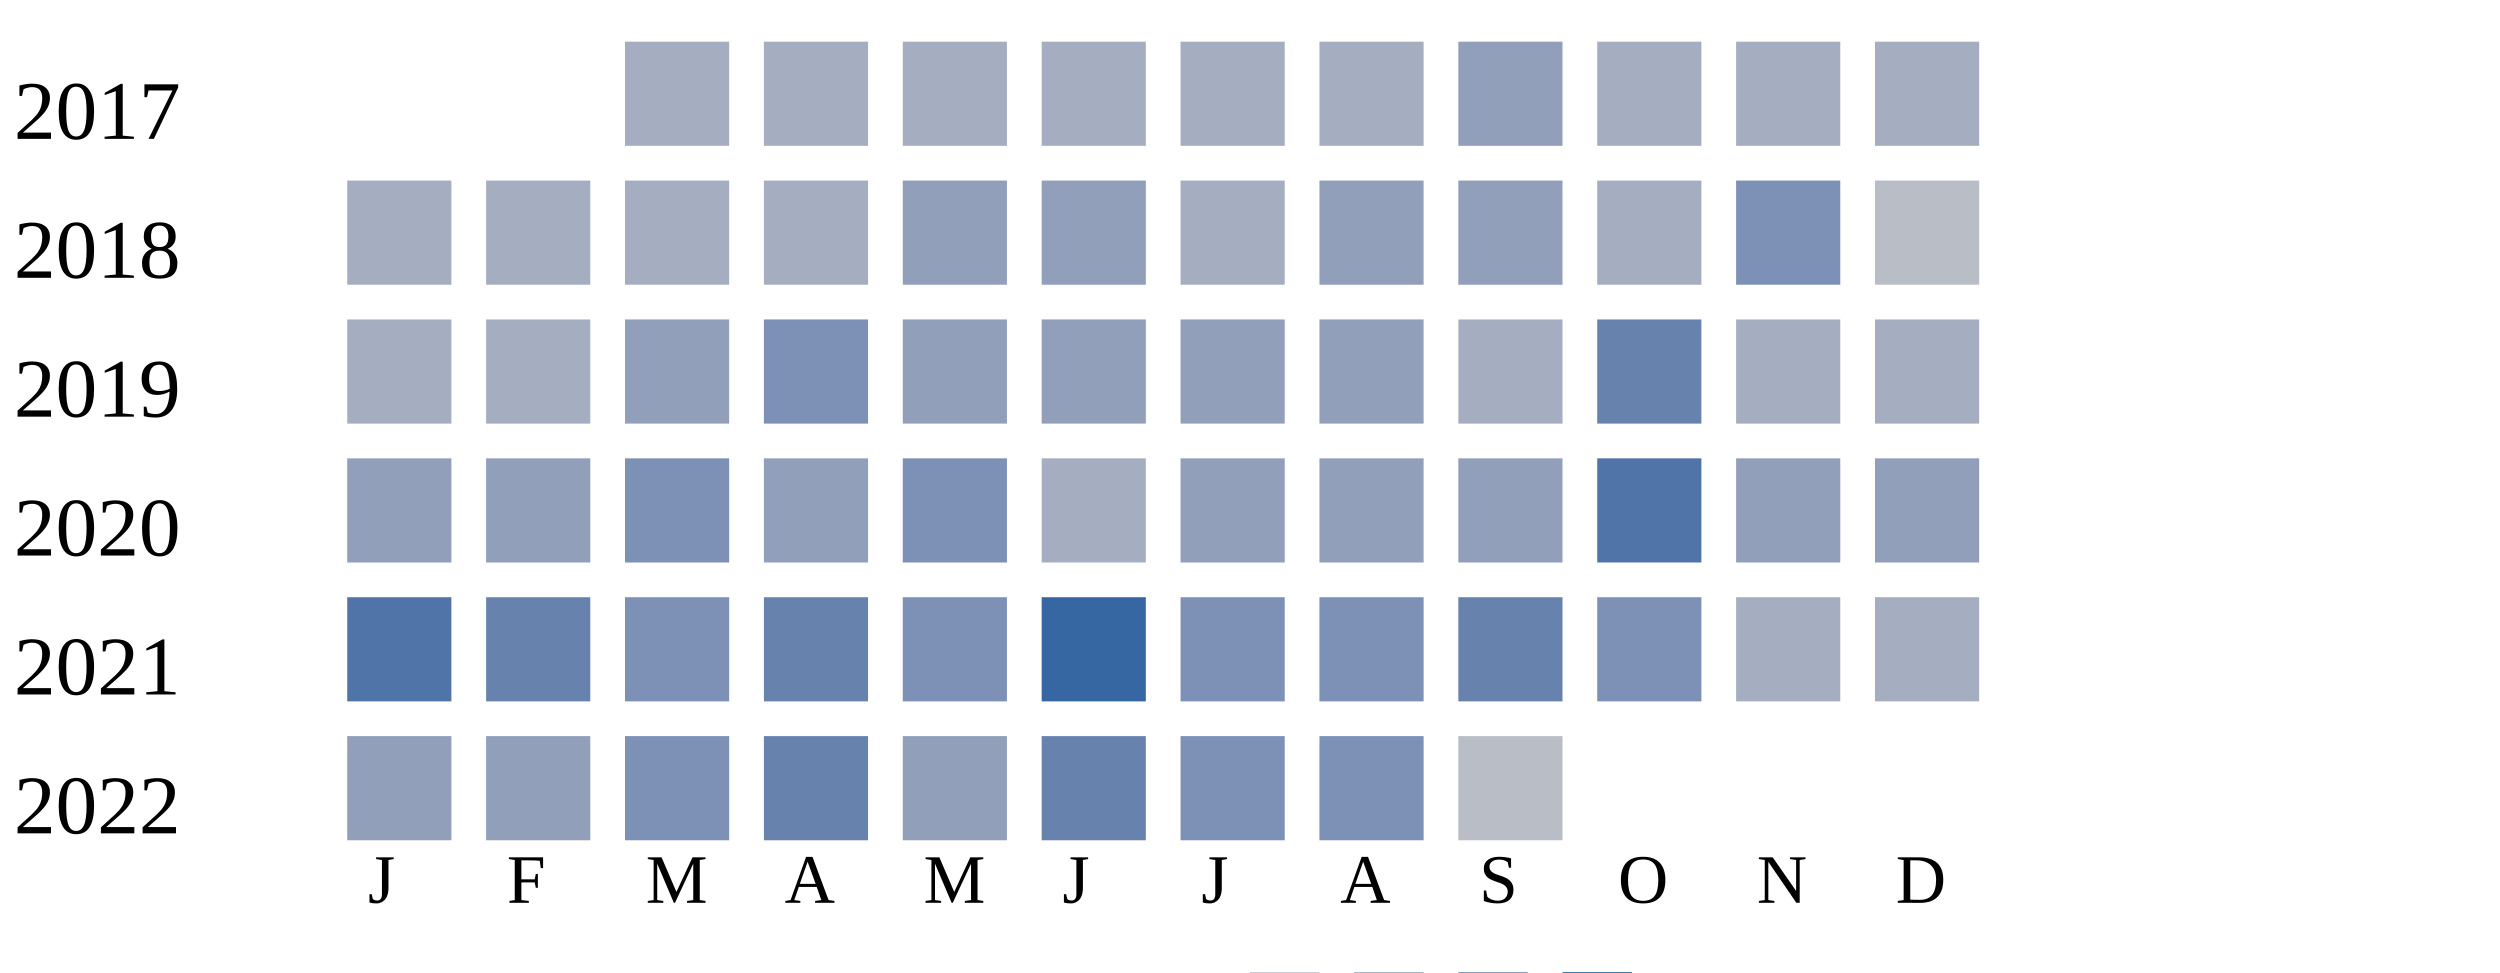
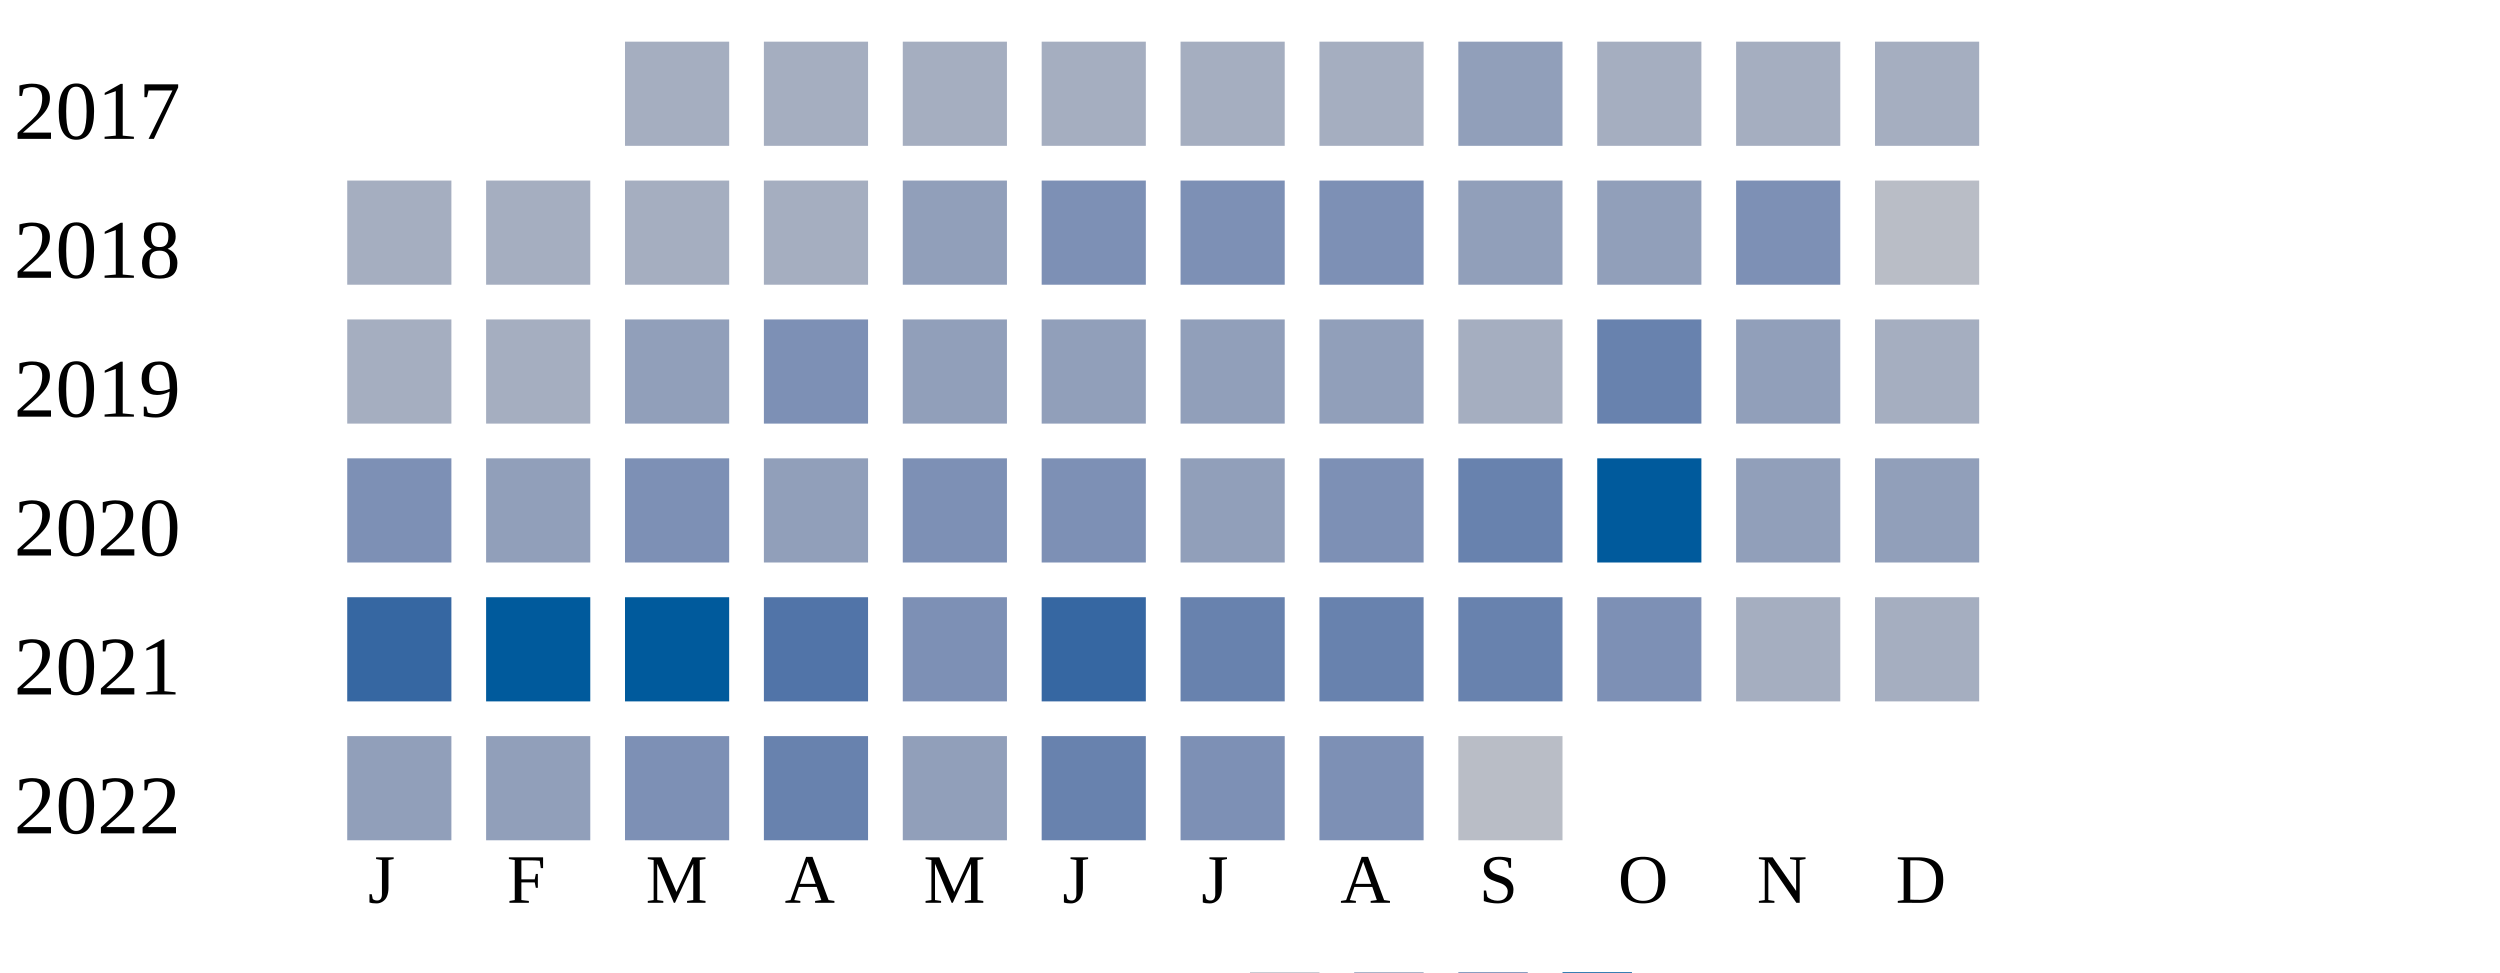
<svg xmlns="http://www.w3.org/2000/svg" width="360" height="140">
  <g transform="translate(0 0)">
    <text x="2" y="20">2017</text>
    <rect x="90" y="6" width="15" height="15" fill="#a5aec0" />
    <rect x="110" y="6" width="15" height="15" fill="#a5aec0" />
    <rect x="130" y="6" width="15" height="15" fill="#a5aec0" />
    <rect x="150" y="6" width="15" height="15" fill="#a5aec0" />
    <rect x="170" y="6" width="15" height="15" fill="#a5aec0" />
    <rect x="190" y="6" width="15" height="15" fill="#a5aec0" />
    <rect x="210" y="6" width="15" height="15" fill="#919fba" />
    <rect x="230" y="6" width="15" height="15" fill="#a5aec0" />
    <rect x="250" y="6" width="15" height="15" fill="#a5aec0" />
    <rect x="270" y="6" width="15" height="15" fill="#a5aec0" />
  </g>
  <g transform="translate(0 20)">
    <text x="2" y="20">2018</text>
    <rect x="50" y="6" width="15" height="15" fill="#a5aec0" />
    <rect x="70" y="6" width="15" height="15" fill="#a5aec0" />
    <rect x="90" y="6" width="15" height="15" fill="#a5aec0" />
    <rect x="110" y="6" width="15" height="15" fill="#a5aec0" />
    <rect x="130" y="6" width="15" height="15" fill="#919fba" />
-     <rect x="150" y="6" width="15" height="15" fill="#919fba" />
-     <rect x="170" y="6" width="15" height="15" fill="#a5aec0" />
-     <rect x="190" y="6" width="15" height="15" fill="#919fba" />
+     <rect x="150" y="6" width="15" height="15" fill="#7d90b5" />
+     <rect x="170" y="6" width="15" height="15" fill="#7d90b5" />
+     <rect x="190" y="6" width="15" height="15" fill="#7d90b5" />
    <rect x="210" y="6" width="15" height="15" fill="#919fba" />
-     <rect x="230" y="6" width="15" height="15" fill="#a5aec0" />
+     <rect x="230" y="6" width="15" height="15" fill="#919fba" />
    <rect x="250" y="6" width="15" height="15" fill="#7d90b5" />
    <rect x="270" y="6" width="15" height="15" fill="#b9bdc6" />
  </g>
  <g transform="translate(0 40)">
    <text x="2" y="20">2019</text>
    <rect x="50" y="6" width="15" height="15" fill="#a5aec0" />
    <rect x="70" y="6" width="15" height="15" fill="#a5aec0" />
    <rect x="90" y="6" width="15" height="15" fill="#919fba" />
    <rect x="110" y="6" width="15" height="15" fill="#7d90b5" />
    <rect x="130" y="6" width="15" height="15" fill="#919fba" />
    <rect x="150" y="6" width="15" height="15" fill="#919fba" />
    <rect x="170" y="6" width="15" height="15" fill="#919fba" />
    <rect x="190" y="6" width="15" height="15" fill="#919fba" />
    <rect x="210" y="6" width="15" height="15" fill="#a5aec0" />
    <rect x="230" y="6" width="15" height="15" fill="#6882ae" />
-     <rect x="250" y="6" width="15" height="15" fill="#a5aec0" />
+     <rect x="250" y="6" width="15" height="15" fill="#919fba" />
    <rect x="270" y="6" width="15" height="15" fill="#a5aec0" />
  </g>
  <g transform="translate(0 60)">
    <text x="2" y="20">2020</text>
-     <rect x="50" y="6" width="15" height="15" fill="#919fba" />
+     <rect x="50" y="6" width="15" height="15" fill="#7d90b5" />
    <rect x="70" y="6" width="15" height="15" fill="#919fba" />
    <rect x="90" y="6" width="15" height="15" fill="#7d90b5" />
    <rect x="110" y="6" width="15" height="15" fill="#919fba" />
    <rect x="130" y="6" width="15" height="15" fill="#7d90b5" />
-     <rect x="150" y="6" width="15" height="15" fill="#a5aec0" />
+     <rect x="150" y="6" width="15" height="15" fill="#7d90b5" />
    <rect x="170" y="6" width="15" height="15" fill="#919fba" />
-     <rect x="190" y="6" width="15" height="15" fill="#919fba" />
-     <rect x="210" y="6" width="15" height="15" fill="#919fba" />
-     <rect x="230" y="6" width="15" height="15" fill="#5174a8" />
+     <rect x="190" y="6" width="15" height="15" fill="#7d90b5" />
+     <rect x="210" y="6" width="15" height="15" fill="#6882ae" />
+     <rect x="230" y="6" width="15" height="15" fill="#005a9c" />
    <rect x="250" y="6" width="15" height="15" fill="#919fba" />
    <rect x="270" y="6" width="15" height="15" fill="#919fba" />
  </g>
  <g transform="translate(0 80)">
    <text x="2" y="20">2021</text>
-     <rect x="50" y="6" width="15" height="15" fill="#5174a8" />
-     <rect x="70" y="6" width="15" height="15" fill="#6882ae" />
-     <rect x="90" y="6" width="15" height="15" fill="#7d90b5" />
-     <rect x="110" y="6" width="15" height="15" fill="#6882ae" />
+     <rect x="50" y="6" width="15" height="15" fill="#3667a2" />
+     <rect x="70" y="6" width="15" height="15" fill="#005a9c" />
+     <rect x="90" y="6" width="15" height="15" fill="#005a9c" />
+     <rect x="110" y="6" width="15" height="15" fill="#5174a8" />
    <rect x="130" y="6" width="15" height="15" fill="#7d90b5" />
    <rect x="150" y="6" width="15" height="15" fill="#3667a2" />
-     <rect x="170" y="6" width="15" height="15" fill="#7d90b5" />
-     <rect x="190" y="6" width="15" height="15" fill="#7d90b5" />
+     <rect x="170" y="6" width="15" height="15" fill="#6882ae" />
+     <rect x="190" y="6" width="15" height="15" fill="#6882ae" />
    <rect x="210" y="6" width="15" height="15" fill="#6882ae" />
    <rect x="230" y="6" width="15" height="15" fill="#7d90b5" />
    <rect x="250" y="6" width="15" height="15" fill="#a5aec0" />
    <rect x="270" y="6" width="15" height="15" fill="#a5aec0" />
  </g>
  <g transform="translate(0 100)">
    <text x="2" y="20">2022</text>
    <rect x="50" y="6" width="15" height="15" fill="#919fba" />
    <rect x="70" y="6" width="15" height="15" fill="#919fba" />
    <rect x="90" y="6" width="15" height="15" fill="#7d90b5" />
    <rect x="110" y="6" width="15" height="15" fill="#6882ae" />
    <rect x="130" y="6" width="15" height="15" fill="#919fba" />
    <rect x="150" y="6" width="15" height="15" fill="#6882ae" />
    <rect x="170" y="6" width="15" height="15" fill="#7d90b5" />
    <rect x="190" y="6" width="15" height="15" fill="#7d90b5" />
    <rect x="210" y="6" width="15" height="15" fill="#b9bdc6" />
  </g>
  <text style="font-size: 10px; text-align: center" x="53" y="130">J</text>
  <text style="font-size: 10px; text-align: center" x="73" y="130">F</text>
  <text style="font-size: 10px; text-align: center" x="93" y="130">M</text>
  <text style="font-size: 10px; text-align: center" x="113" y="130">A</text>
  <text style="font-size: 10px; text-align: center" x="133" y="130">M</text>
  <text style="font-size: 10px; text-align: center" x="153" y="130">J</text>
  <text style="font-size: 10px; text-align: center" x="173" y="130">J</text>
  <text style="font-size: 10px; text-align: center" x="193" y="130">A</text>
  <text style="font-size: 10px; text-align: center" x="213" y="130">S</text>
  <text style="font-size: 10px; text-align: center" x="233" y="130">O</text>
  <text style="font-size: 10px; text-align: center" x="253" y="130">N</text>
  <text style="font-size: 10px; text-align: center" x="273" y="130">D</text>
  <text style="font-size: 10px;" x="155" y="149">Less</text>
  <rect fill="#b9bdc6" width="10" height="10" x="180" y="140" />
  <rect fill="#919fba" width="10" height="10" x="195" y="140" />
  <rect fill="#6882ae" width="10" height="10" x="210" y="140" />
  <rect fill="#005a9c" width="10" height="10" x="225" y="140" />
  <text x="240" y="149" style="font-size: 10px;">More</text>
</svg>
